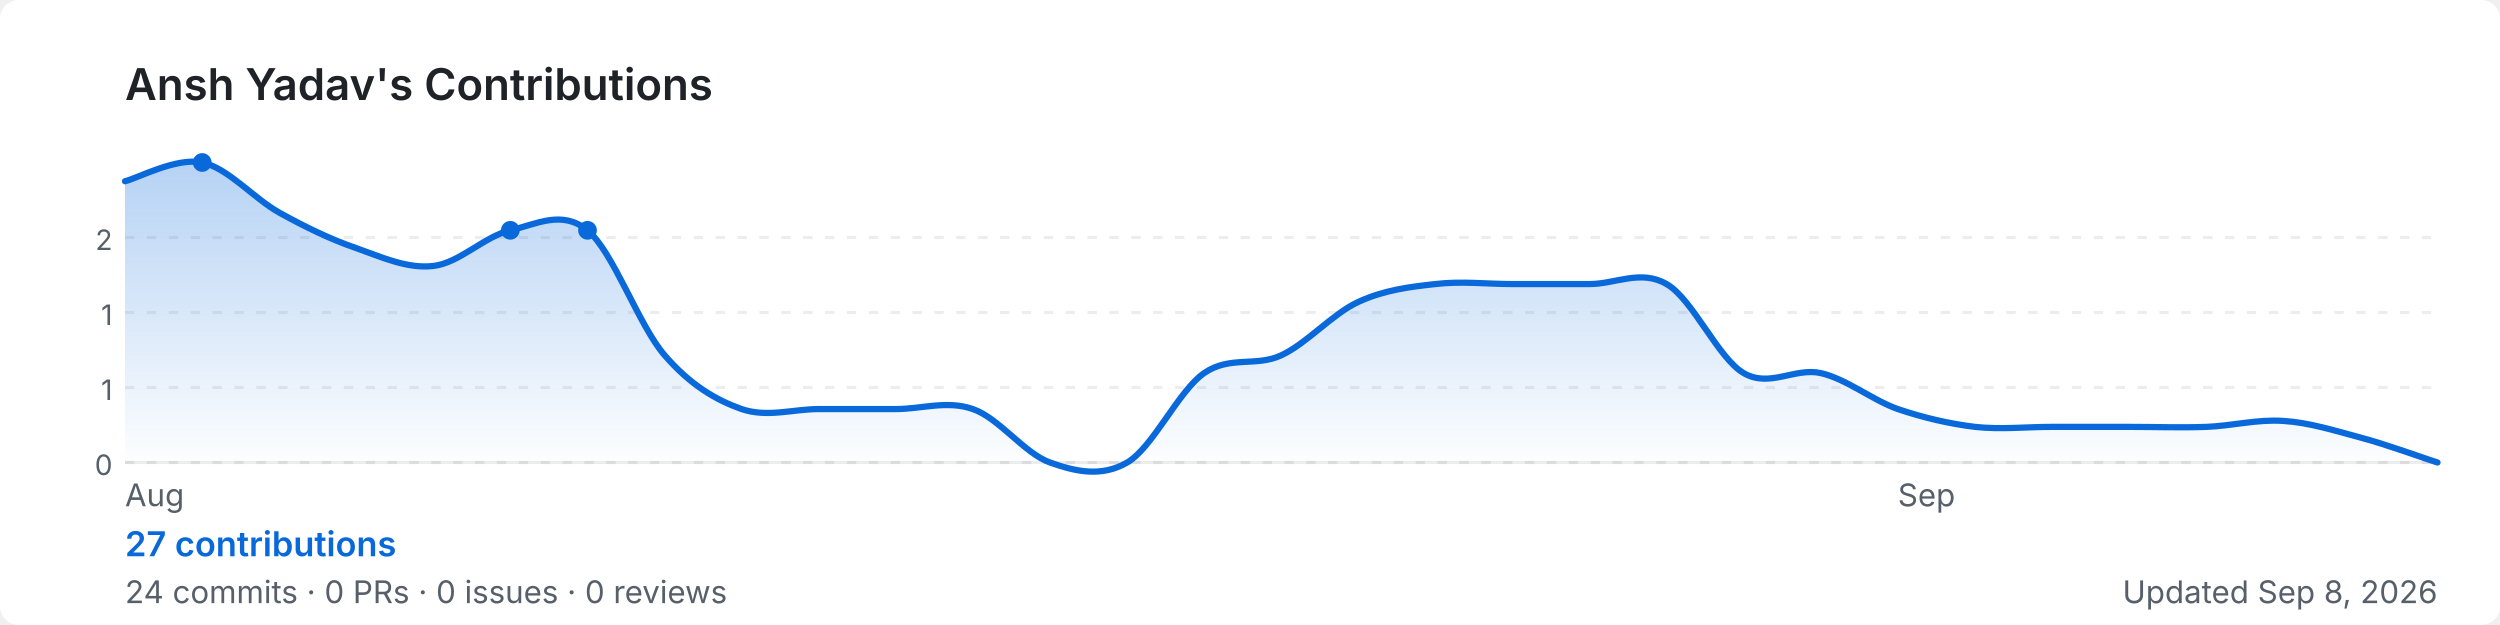
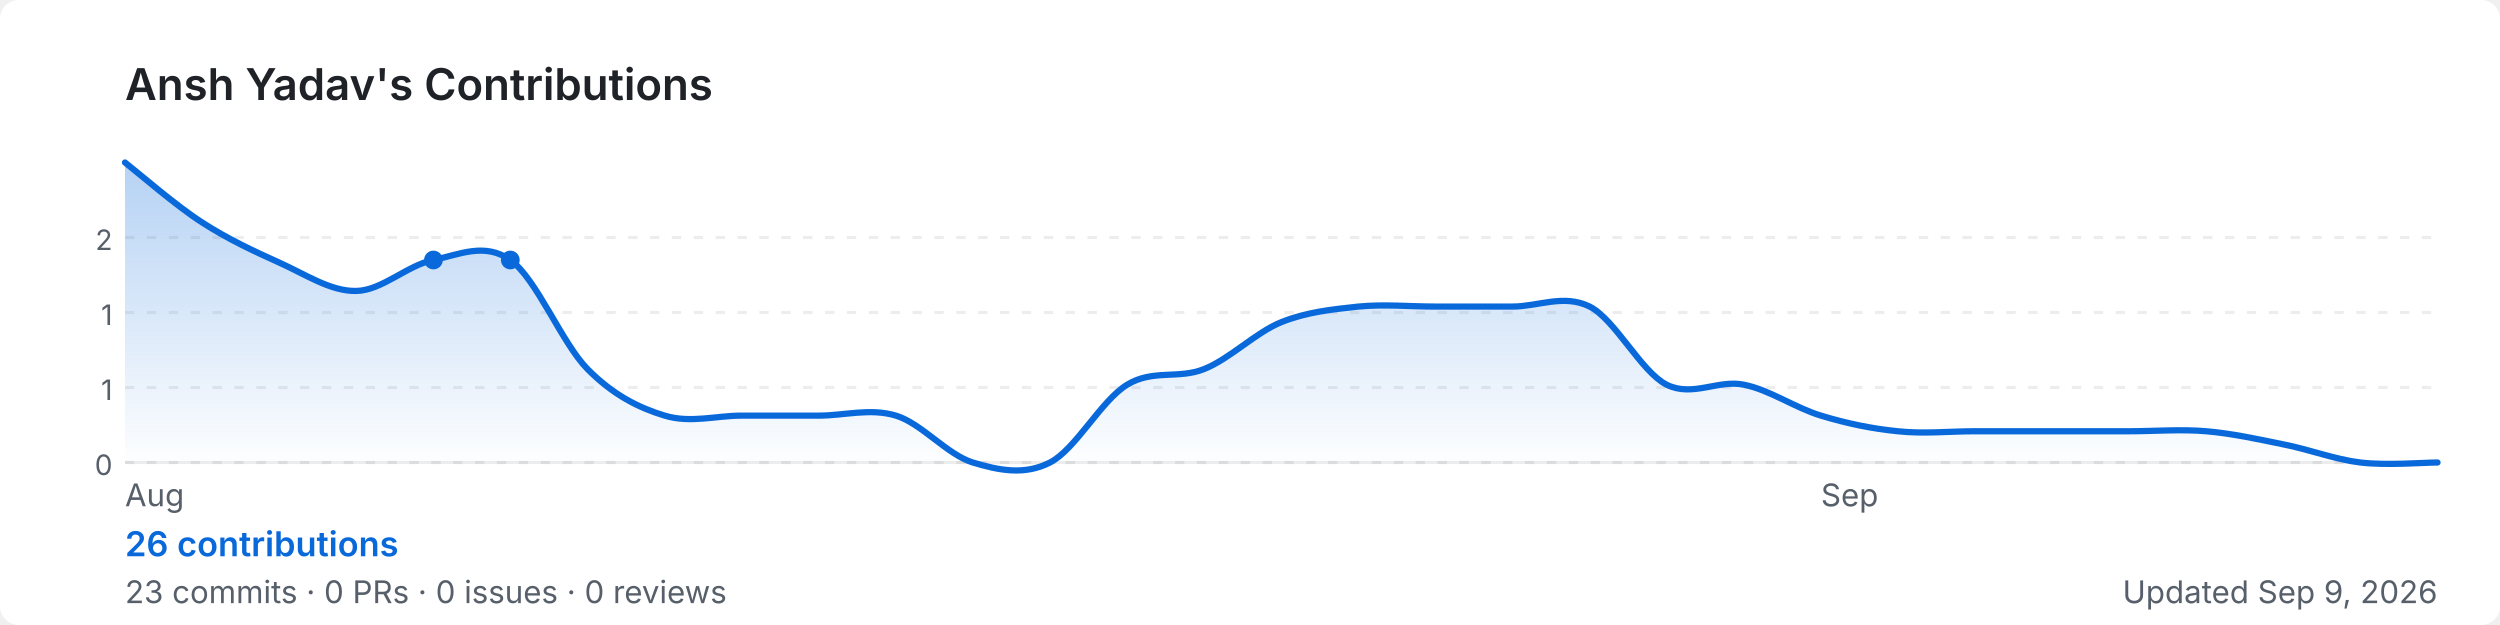
<svg xmlns="http://www.w3.org/2000/svg" width="800" height="200" viewBox="0 0 800 200" role="img" aria-label="Ansh Yadav's GitHub contribution graph">
  <defs>
-     <linearGradient id="area-h8fs4" x1="0" y1="0" x2="0" y2="1">
+     <linearGradient id="area-xcj98" x1="0" y1="0" x2="0" y2="1">
      <stop offset="0%" stop-color="rgba(9,105,218,0.3)" />
      <stop offset="100%" stop-color="rgba(9,105,218,0)" />
    </linearGradient>
  </defs>
  <rect width="800" height="200" rx="6" fill="#ffffff" />
  <text x="40" y="32" font-size="14" font-weight="600" fill="#1f2328" font-family="-apple-system,BlinkMacSystemFont,'Segoe UI',sans-serif">
    Ansh Yadav's Contributions
  </text>
  <line x1="40" y1="76.0" x2="780" y2="76.0" stroke="rgba(27,31,35,0.08)" stroke-width="1" stroke-dasharray="3,4" />
  <text x="36" y="80.0" font-size="9" fill="#57606a" font-family="-apple-system,BlinkMacSystemFont,'Segoe UI',sans-serif" text-anchor="end">2</text>
  <line x1="40" y1="100.0" x2="780" y2="100.0" stroke="rgba(27,31,35,0.08)" stroke-width="1" stroke-dasharray="3,4" />
  <text x="36" y="104.0" font-size="9" fill="#57606a" font-family="-apple-system,BlinkMacSystemFont,'Segoe UI',sans-serif" text-anchor="end">1</text>
  <line x1="40" y1="124.0" x2="780" y2="124.0" stroke="rgba(27,31,35,0.08)" stroke-width="1" stroke-dasharray="3,4" />
  <text x="36" y="128.0" font-size="9" fill="#57606a" font-family="-apple-system,BlinkMacSystemFont,'Segoe UI',sans-serif" text-anchor="end">1</text>
  <line x1="40" y1="148.0" x2="780" y2="148.0" stroke="rgba(27,31,35,0.08)" stroke-width="1" stroke-dasharray="3,4" />
  <text x="36" y="152.0" font-size="9" fill="#57606a" font-family="-apple-system,BlinkMacSystemFont,'Segoe UI',sans-serif" text-anchor="end">0</text>
  <line x1="40" y1="148" x2="780" y2="148" stroke="rgba(27,31,35,0.08)" stroke-width="1" />
-   <path d="M 40.0,58.0 C 44.1,57.0 56.4,50.3 64.7,52.0 C 72.9,53.7 81.1,63.4 89.3,68.0 C 97.6,72.6 105.8,76.6 114.0,79.4 C 122.2,82.3 130.4,86.1 138.7,85.1 C 146.9,84.2 155.1,75.6 163.3,73.7 C 171.6,71.8 179.8,67.0 188.0,73.7 C 196.2,80.4 204.4,104.2 212.7,113.7 C 220.9,123.2 229.1,128.0 237.3,130.9 C 245.6,133.7 253.8,130.9 262.0,130.9 C 270.2,130.9 278.4,130.9 286.7,130.9 C 294.9,130.9 303.1,128.0 311.3,130.9 C 319.6,133.7 327.8,145.1 336.0,148.0 C 344.2,150.9 352.4,152.8 360.7,148.0 C 368.9,143.2 377.1,125.1 385.3,119.4 C 393.6,113.7 401.8,117.5 410.0,113.7 C 418.2,109.9 426.4,100.4 434.7,96.6 C 442.9,92.8 451.1,91.8 459.3,90.9 C 467.6,89.9 475.8,90.9 484.0,90.9 C 492.2,90.9 500.4,90.9 508.7,90.9 C 516.9,90.9 525.1,86.1 533.3,90.9 C 541.6,95.6 549.8,114.7 558.0,119.4 C 566.2,124.2 574.4,117.5 582.7,119.4 C 590.9,121.3 599.1,128.0 607.3,130.9 C 615.6,133.7 623.8,135.6 632.0,136.6 C 640.2,137.5 648.4,136.6 656.7,136.6 C 664.9,136.6 673.1,136.6 681.3,136.6 C 689.6,136.6 697.8,136.9 706.0,136.6 C 714.2,136.3 722.4,134.1 730.7,134.7 C 738.9,135.2 747.1,137.8 755.3,140.0 C 763.6,142.2 775.9,146.7 780.0,148.0 L 780.0,148 L 40.0,148 Z" fill="url(#area-h8fs4)" />
-   <path d="M 40.0,58.0 C 44.1,57.0 56.4,50.3 64.7,52.0 C 72.9,53.7 81.1,63.4 89.3,68.0 C 97.6,72.6 105.8,76.6 114.0,79.4 C 122.2,82.3 130.4,86.1 138.7,85.1 C 146.9,84.2 155.1,75.6 163.3,73.7 C 171.6,71.8 179.8,67.0 188.0,73.7 C 196.2,80.4 204.4,104.2 212.7,113.7 C 220.9,123.2 229.1,128.0 237.3,130.9 C 245.6,133.7 253.8,130.9 262.0,130.9 C 270.2,130.9 278.4,130.9 286.7,130.9 C 294.9,130.9 303.1,128.0 311.3,130.9 C 319.6,133.7 327.8,145.1 336.0,148.0 C 344.2,150.9 352.4,152.8 360.7,148.0 C 368.9,143.2 377.1,125.1 385.3,119.4 C 393.6,113.7 401.8,117.5 410.0,113.7 C 418.2,109.9 426.4,100.4 434.7,96.6 C 442.9,92.8 451.1,91.8 459.3,90.9 C 467.6,89.9 475.8,90.9 484.0,90.9 C 492.2,90.9 500.4,90.9 508.7,90.9 C 516.9,90.9 525.1,86.1 533.3,90.9 C 541.6,95.6 549.8,114.7 558.0,119.4 C 566.2,124.2 574.4,117.5 582.7,119.4 C 590.9,121.3 599.1,128.0 607.3,130.9 C 615.6,133.7 623.8,135.6 632.0,136.6 C 640.2,137.5 648.4,136.6 656.7,136.6 C 664.9,136.6 673.1,136.6 681.3,136.6 C 689.6,136.6 697.8,136.9 706.0,136.6 C 714.2,136.3 722.4,134.1 730.7,134.7 C 738.9,135.2 747.1,137.8 755.3,140.0 C 763.6,142.2 775.9,146.7 780.0,148.0" fill="none" stroke="#0969da" stroke-width="2" stroke-linejoin="round" stroke-linecap="round" />
-   <circle cx="64.7" cy="52.0" r="3" fill="#0969da">
+   <path d="M 40.0,52.0 C 44.1,55.2 56.4,65.9 64.7,71.2 C 72.9,76.5 81.1,80.3 89.3,84.0 C 97.6,87.7 105.8,93.3 114.0,93.1 C 122.2,93.0 130.4,84.8 138.7,83.2 C 146.9,81.5 155.1,77.4 163.3,83.2 C 171.6,89.0 179.8,109.8 188.0,118.1 C 196.2,126.4 204.4,130.5 212.7,133.0 C 220.9,135.5 229.1,133.0 237.3,133.0 C 245.6,133.0 253.8,133.0 262.0,133.0 C 270.2,133.0 278.4,130.5 286.7,133.0 C 294.9,135.5 303.1,145.5 311.3,148.0 C 319.6,150.5 327.8,152.2 336.0,148.0 C 344.2,143.8 352.4,128.1 360.7,123.1 C 368.9,118.1 377.1,121.4 385.3,118.1 C 393.6,114.8 401.8,106.4 410.0,103.1 C 418.2,99.8 426.4,99.0 434.7,98.1 C 442.9,97.3 451.1,98.1 459.3,98.1 C 467.6,98.1 475.8,98.1 484.0,98.1 C 492.2,98.1 500.4,94.0 508.7,98.1 C 516.9,102.3 525.1,118.9 533.3,123.1 C 541.6,127.2 549.8,121.4 558.0,123.1 C 566.2,124.7 574.4,130.5 582.7,133.0 C 590.9,135.5 599.1,137.2 607.3,138.0 C 615.6,138.9 623.8,138.0 632.0,138.0 C 640.2,138.0 648.4,138.0 656.7,138.0 C 664.9,138.0 673.1,138.0 681.3,138.0 C 689.6,138.0 697.8,137.3 706.0,138.0 C 714.2,138.7 722.4,140.5 730.7,142.2 C 738.9,143.8 747.1,147.0 755.3,148.0 C 763.6,149.0 775.9,148.0 780.0,148.0 L 780.0,148 L 40.0,148 Z" fill="url(#area-xcj98)" />
+   <path d="M 40.0,52.0 C 44.1,55.2 56.4,65.9 64.7,71.2 C 72.9,76.5 81.1,80.3 89.3,84.0 C 97.6,87.7 105.8,93.3 114.0,93.1 C 122.2,93.0 130.4,84.8 138.7,83.2 C 146.9,81.5 155.1,77.4 163.3,83.2 C 171.6,89.0 179.8,109.8 188.0,118.1 C 196.2,126.4 204.4,130.5 212.7,133.0 C 220.9,135.5 229.1,133.0 237.3,133.0 C 245.6,133.0 253.8,133.0 262.0,133.0 C 270.2,133.0 278.4,130.5 286.7,133.0 C 294.9,135.5 303.1,145.5 311.3,148.0 C 319.6,150.5 327.8,152.2 336.0,148.0 C 344.2,143.8 352.4,128.1 360.7,123.1 C 368.9,118.1 377.1,121.4 385.3,118.1 C 393.6,114.8 401.8,106.4 410.0,103.1 C 418.2,99.8 426.4,99.0 434.7,98.1 C 442.9,97.3 451.1,98.1 459.3,98.1 C 467.6,98.1 475.8,98.1 484.0,98.1 C 492.2,98.1 500.4,94.0 508.7,98.1 C 516.9,102.3 525.1,118.9 533.3,123.1 C 541.6,127.2 549.8,121.4 558.0,123.1 C 566.2,124.7 574.4,130.5 582.7,133.0 C 590.9,135.5 599.1,137.2 607.3,138.0 C 615.6,138.9 623.8,138.0 632.0,138.0 C 640.2,138.0 648.4,138.0 656.7,138.0 C 664.9,138.0 673.1,138.0 681.3,138.0 C 689.6,138.0 697.8,137.3 706.0,138.0 C 714.2,138.7 722.4,140.5 730.7,142.2 C 738.9,143.8 747.1,147.0 755.3,148.0 C 763.6,149.0 775.9,148.0 780.0,148.0" fill="none" stroke="#0969da" stroke-width="2" stroke-linejoin="round" stroke-linecap="round" />
+   <circle cx="138.7" cy="83.2" r="3" fill="#0969da">
    </circle>
-   <circle cx="163.3" cy="73.7" r="3" fill="#0969da">
-     </circle>
-   <circle cx="188.0" cy="73.7" r="3" fill="#0969da">
+   <circle cx="163.3" cy="83.2" r="3" fill="#0969da">
    </circle>
  <text x="40.0" y="162" font-size="10" fill="#57606a" font-family="-apple-system,BlinkMacSystemFont,'Segoe UI',sans-serif">Aug</text>
-   <text x="607.3" y="162" font-size="10" fill="#57606a" font-family="-apple-system,BlinkMacSystemFont,'Segoe UI',sans-serif">Sep</text>
+   <text x="582.7" y="162" font-size="10" fill="#57606a" font-family="-apple-system,BlinkMacSystemFont,'Segoe UI',sans-serif">Sep</text>
  <text x="40" y="178" font-size="11" font-weight="600" fill="#0969da" font-family="-apple-system,BlinkMacSystemFont,'Segoe UI',sans-serif">
-     27 contributions
+     26 contributions
  </text>
  <text x="40" y="193" font-size="10" fill="#57606a" font-family="-apple-system,BlinkMacSystemFont,'Segoe UI',sans-serif">
-     24 commits · 0 PRs · 0 issues · 0 reviews
+     23 commits · 0 PRs · 0 issues · 0 reviews
  </text>
  <text x="780" y="193" font-size="10" fill="#57606a" text-anchor="end" font-family="-apple-system,BlinkMacSystemFont,'Segoe UI',sans-serif">
-     Updated Sep 8, 2026
+     Updated Sep 9, 2026
  </text>
</svg>
